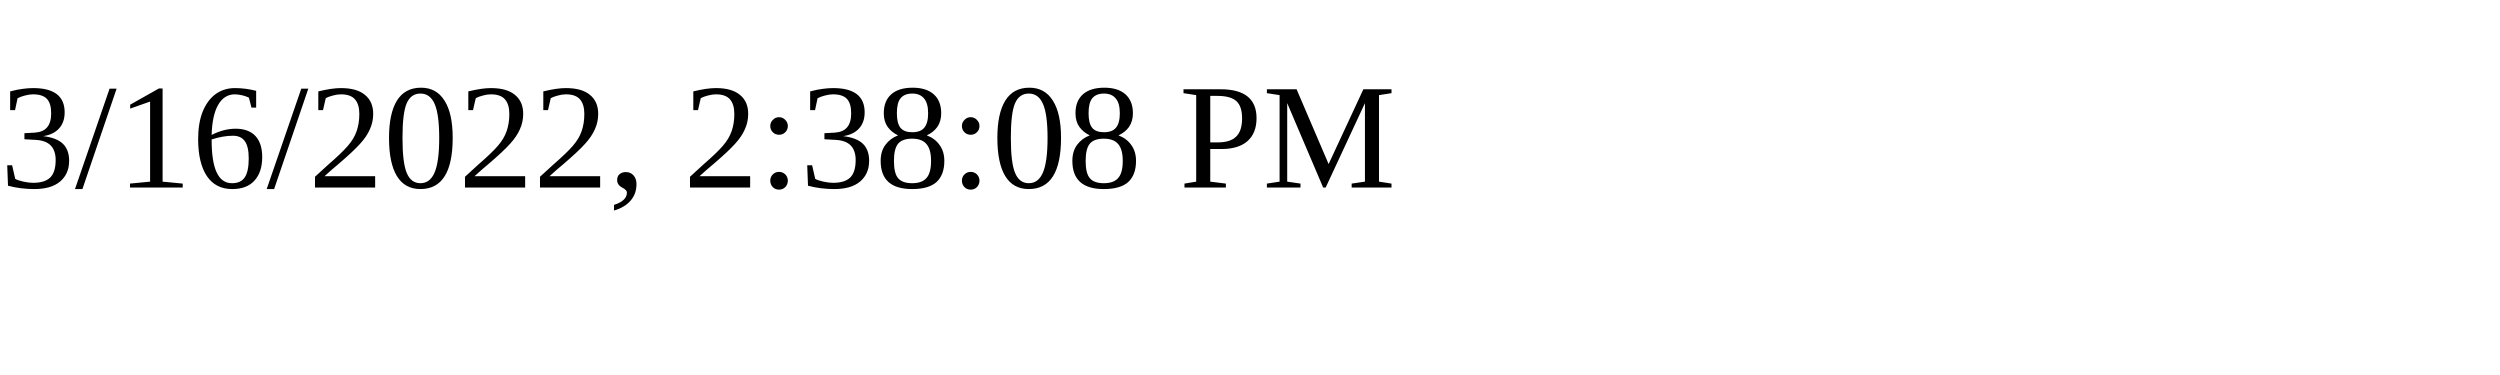
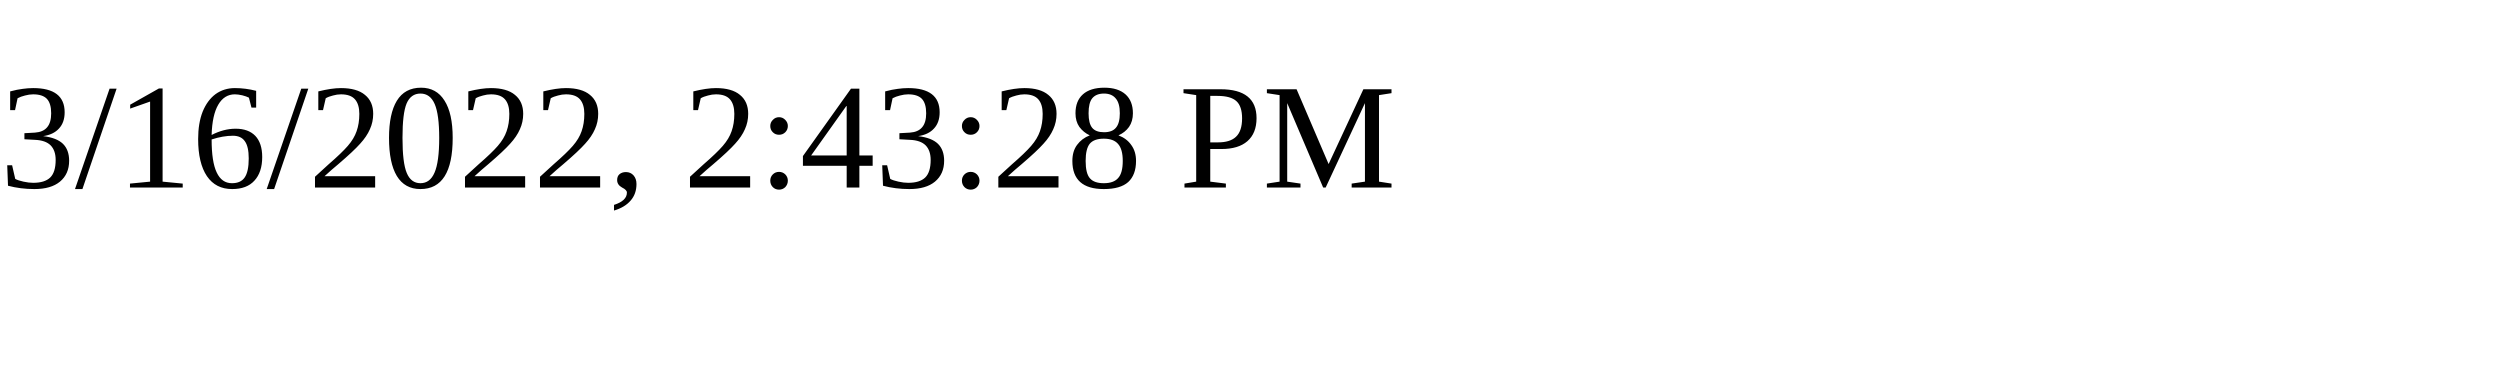
<svg xmlns="http://www.w3.org/2000/svg" height="30" width="200">
-   <text x="0" y="15">3/16/2022, 2:38:08 PM</text>
+   <text x="0" y="15">3/16/2022, 2:43:28 PM</text>
</svg>
